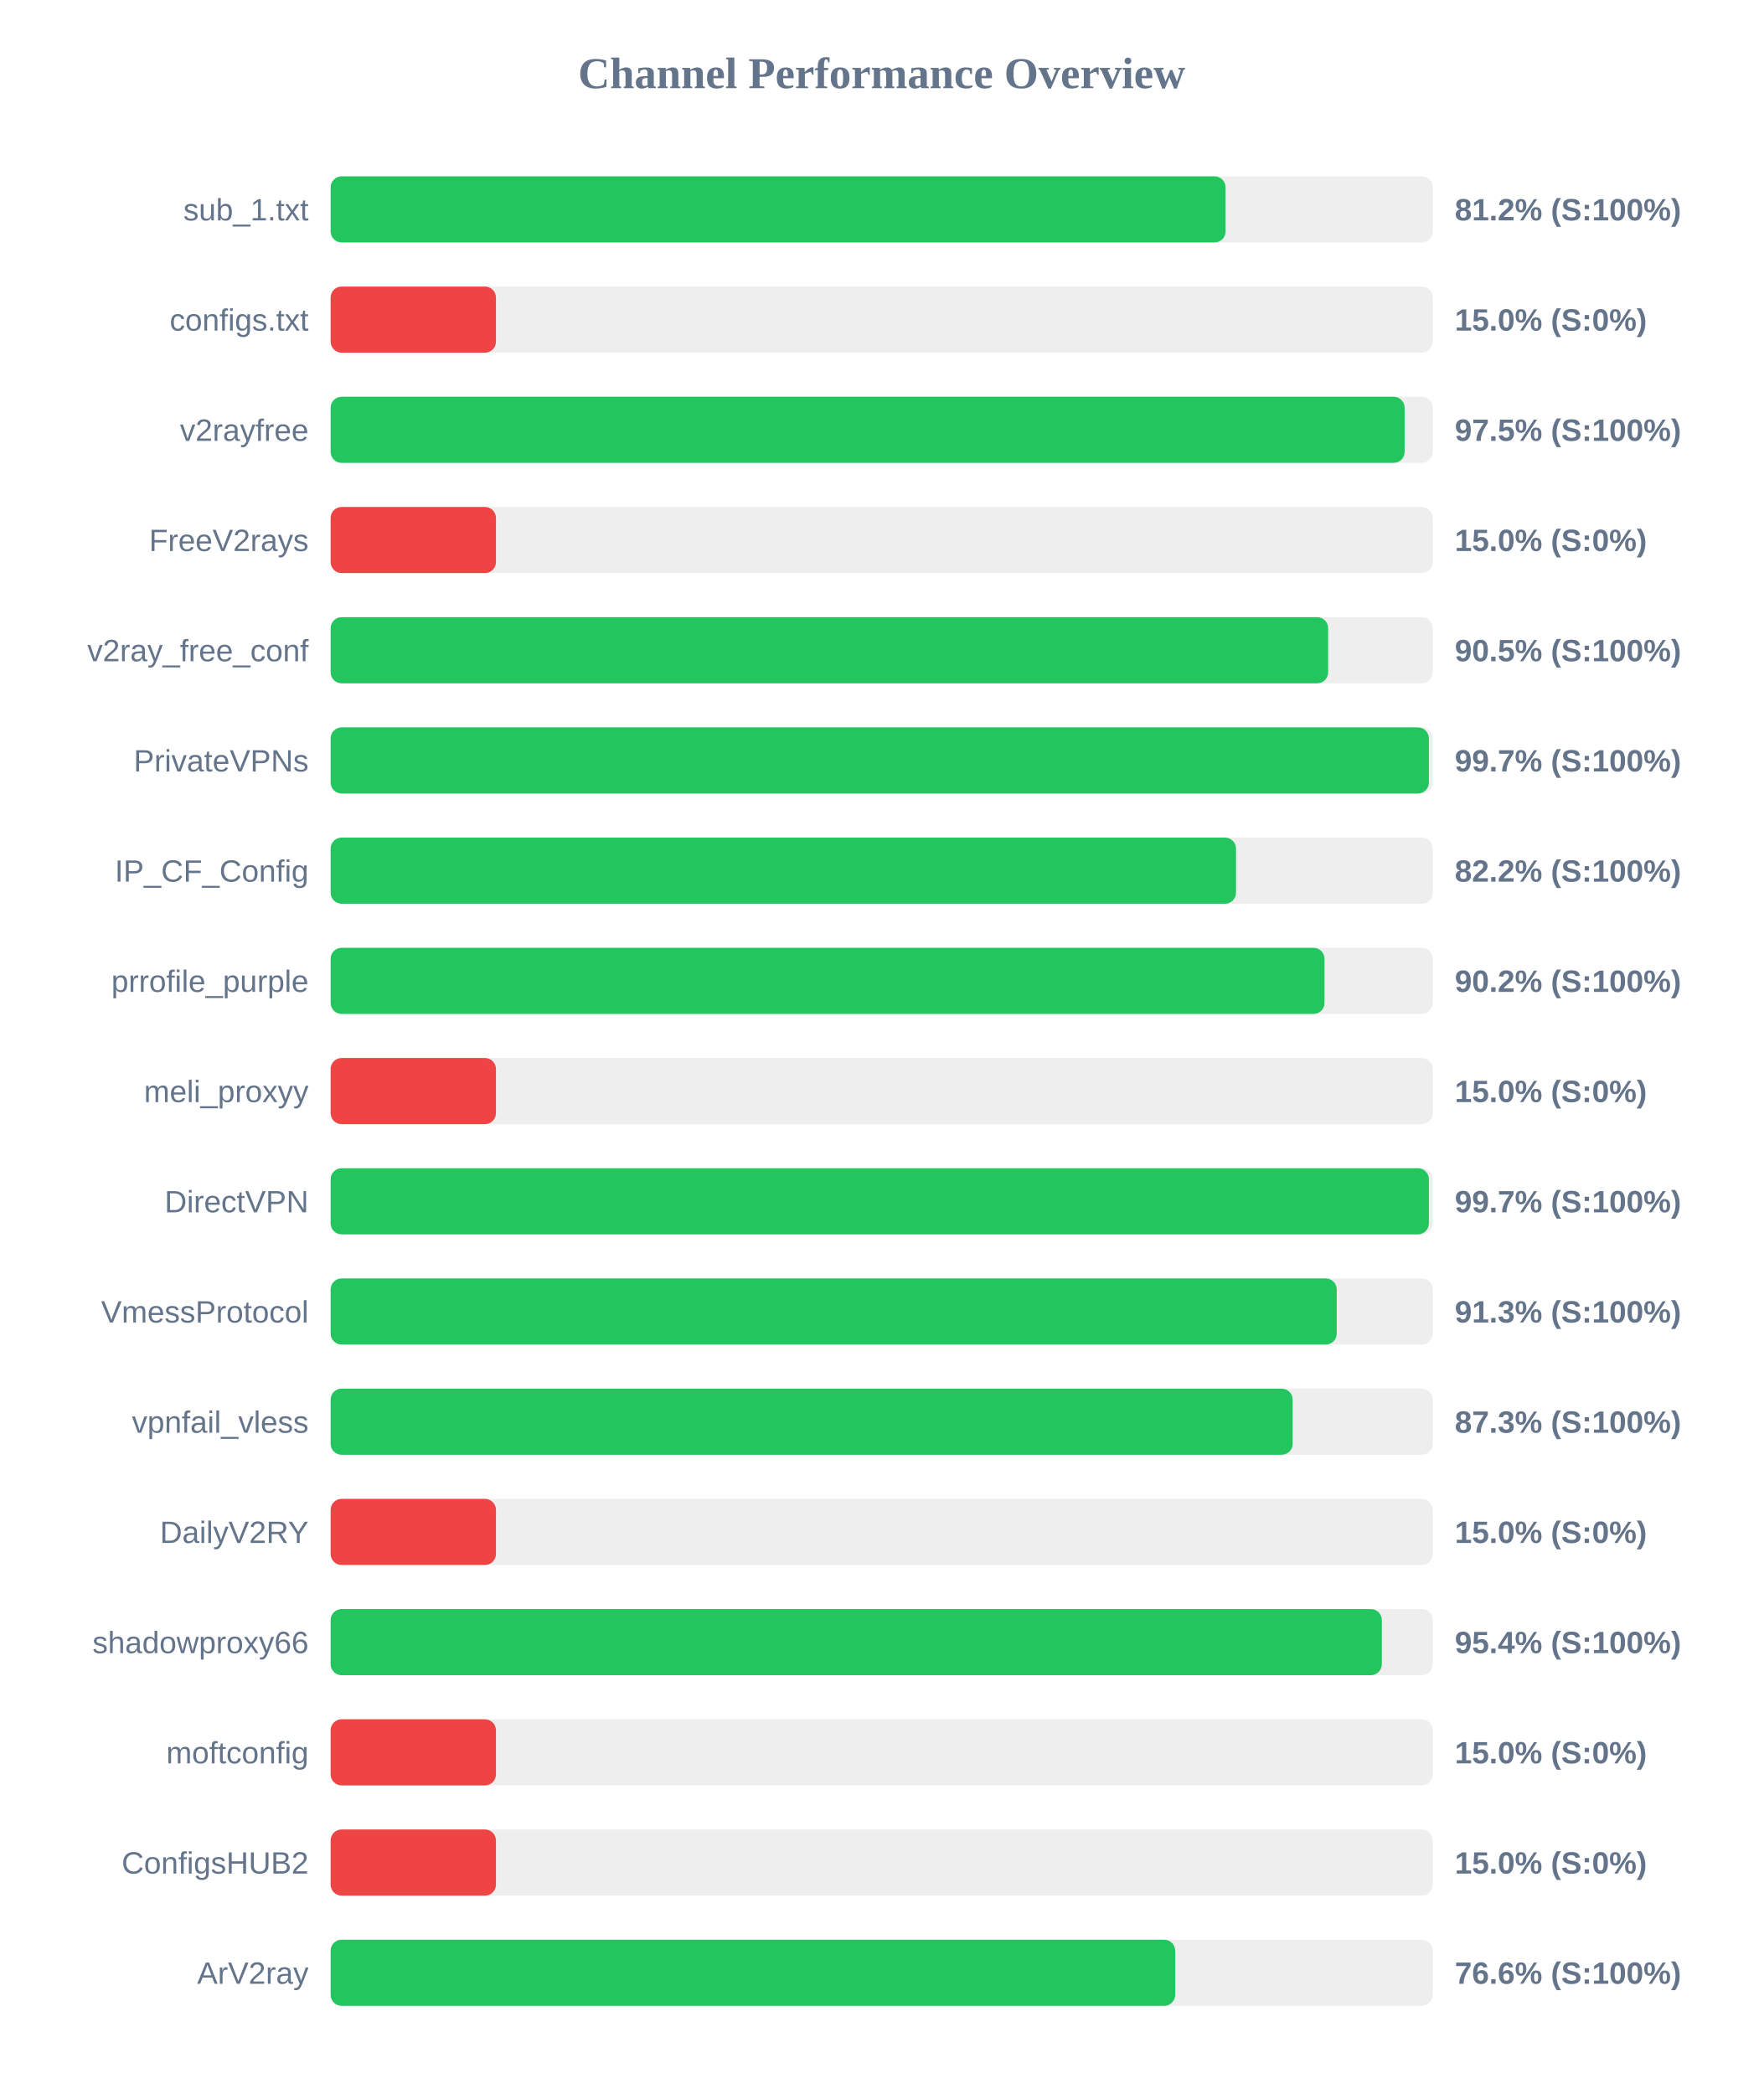
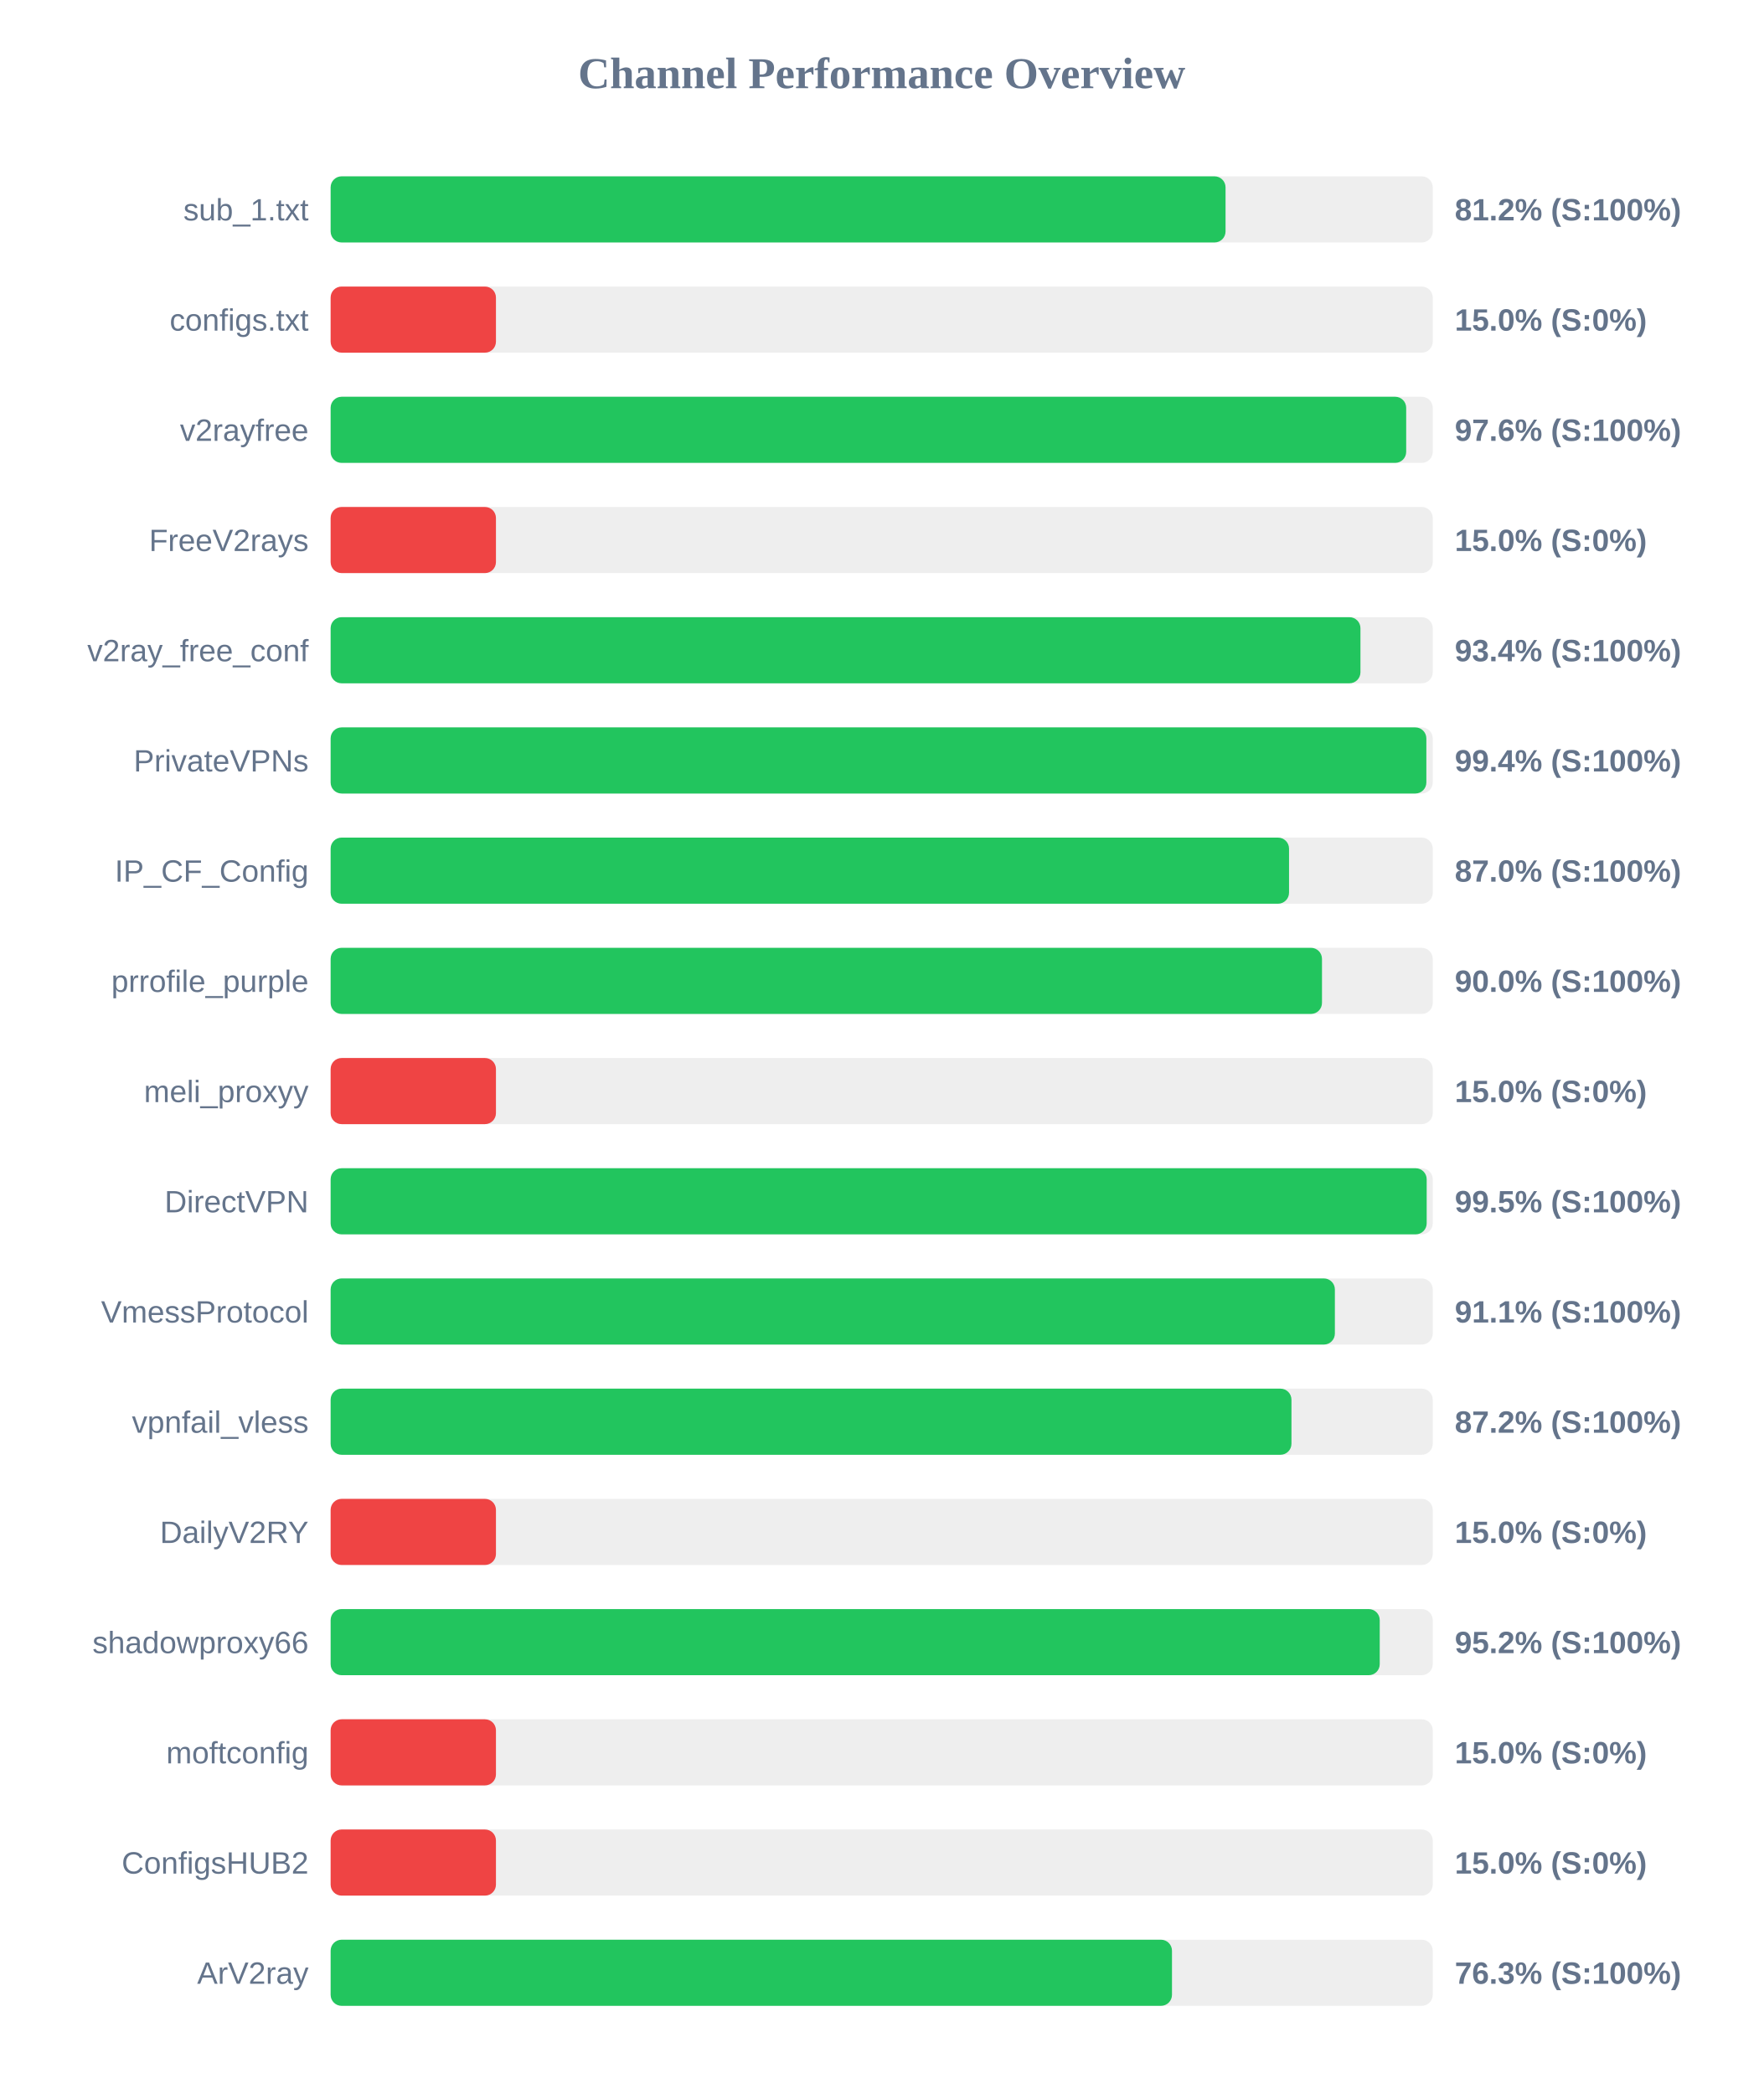
<svg xmlns="http://www.w3.org/2000/svg" width="800" height="950" version="1.1">
  <style>
        .row { font: 14px Arial; fill: #64748b; }
        .score { font: bold 14px Arial; fill: #64748b; }
    </style>
  <text x="400" y="40" text-anchor="middle" font-size="20px" font-weight="bold" fill="#64748b">Channel Performance Overview</text>
  <rect x="150" y="80" width="500" height="30" fill="#eee" rx="5" />
  <rect x="150" y="80" width="406.0" height="30" fill="#22c55e" rx="5" />
  <text x="140" y="100" text-anchor="end" class="row">sub_1.txt</text>
  <text x="660" y="100" text-anchor="start" class="score">81.2% (S:100%)</text>
  <rect x="150" y="130" width="500" height="30" fill="#eee" rx="5" />
  <rect x="150" y="130" width="75.0" height="30" fill="#ef4444" rx="5" />
  <text x="140" y="150" text-anchor="end" class="row">configs.txt</text>
  <text x="660" y="150" text-anchor="start" class="score">15.0% (S:0%)</text>
  <rect x="150" y="180" width="500" height="30" fill="#eee" rx="5" />
-   <rect x="150" y="180" width="487.25" height="30" fill="#22c55e" rx="5" />
+   <rect x="150" y="180" width="487.95" height="30" fill="#22c55e" rx="5" />
  <text x="140" y="200" text-anchor="end" class="row">v2rayfree</text>
-   <text x="660" y="200" text-anchor="start" class="score">97.5% (S:100%)</text>
+   <text x="660" y="200" text-anchor="start" class="score">97.6% (S:100%)</text>
  <rect x="150" y="230" width="500" height="30" fill="#eee" rx="5" />
  <rect x="150" y="230" width="75.0" height="30" fill="#ef4444" rx="5" />
  <text x="140" y="250" text-anchor="end" class="row">FreeV2rays</text>
  <text x="660" y="250" text-anchor="start" class="score">15.0% (S:0%)</text>
  <rect x="150" y="280" width="500" height="30" fill="#eee" rx="5" />
-   <rect x="150" y="280" width="452.55" height="30" fill="#22c55e" rx="5" />
+   <rect x="150" y="280" width="467.2" height="30" fill="#22c55e" rx="5" />
  <text x="140" y="300" text-anchor="end" class="row">v2ray_free_conf</text>
-   <text x="660" y="300" text-anchor="start" class="score">90.5% (S:100%)</text>
+   <text x="660" y="300" text-anchor="start" class="score">93.4% (S:100%)</text>
  <rect x="150" y="330" width="500" height="30" fill="#eee" rx="5" />
-   <rect x="150" y="330" width="498.25" height="30" fill="#22c55e" rx="5" />
+   <rect x="150" y="330" width="497.1" height="30" fill="#22c55e" rx="5" />
  <text x="140" y="350" text-anchor="end" class="row">PrivateVPNs</text>
-   <text x="660" y="350" text-anchor="start" class="score">99.7% (S:100%)</text>
+   <text x="660" y="350" text-anchor="start" class="score">99.4% (S:100%)</text>
  <rect x="150" y="380" width="500" height="30" fill="#eee" rx="5" />
-   <rect x="150" y="380" width="410.75" height="30" fill="#22c55e" rx="5" />
+   <rect x="150" y="380" width="434.8" height="30" fill="#22c55e" rx="5" />
  <text x="140" y="400" text-anchor="end" class="row">IP_CF_Config</text>
-   <text x="660" y="400" text-anchor="start" class="score">82.2% (S:100%)</text>
+   <text x="660" y="400" text-anchor="start" class="score">87.0% (S:100%)</text>
  <rect x="150" y="430" width="500" height="30" fill="#eee" rx="5" />
-   <rect x="150" y="430" width="450.9" height="30" fill="#22c55e" rx="5" />
+   <rect x="150" y="430" width="449.75" height="30" fill="#22c55e" rx="5" />
  <text x="140" y="450" text-anchor="end" class="row">prrofile_purple</text>
-   <text x="660" y="450" text-anchor="start" class="score">90.2% (S:100%)</text>
+   <text x="660" y="450" text-anchor="start" class="score">90.0% (S:100%)</text>
  <rect x="150" y="480" width="500" height="30" fill="#eee" rx="5" />
  <rect x="150" y="480" width="75.0" height="30" fill="#ef4444" rx="5" />
  <text x="140" y="500" text-anchor="end" class="row">meli_proxyy</text>
  <text x="660" y="500" text-anchor="start" class="score">15.0% (S:0%)</text>
  <rect x="150" y="530" width="500" height="30" fill="#eee" rx="5" />
-   <rect x="150" y="530" width="498.25" height="30" fill="#22c55e" rx="5" />
+   <rect x="150" y="530" width="497.25" height="30" fill="#22c55e" rx="5" />
  <text x="140" y="550" text-anchor="end" class="row">DirectVPN</text>
-   <text x="660" y="550" text-anchor="start" class="score">99.7% (S:100%)</text>
+   <text x="660" y="550" text-anchor="start" class="score">99.5% (S:100%)</text>
  <rect x="150" y="580" width="500" height="30" fill="#eee" rx="5" />
-   <rect x="150" y="580" width="456.45" height="30" fill="#22c55e" rx="5" />
+   <rect x="150" y="580" width="455.6" height="30" fill="#22c55e" rx="5" />
  <text x="140" y="600" text-anchor="end" class="row">VmessProtocol</text>
-   <text x="660" y="600" text-anchor="start" class="score">91.3% (S:100%)</text>
+   <text x="660" y="600" text-anchor="start" class="score">91.1% (S:100%)</text>
  <rect x="150" y="630" width="500" height="30" fill="#eee" rx="5" />
-   <rect x="150" y="630" width="436.45" height="30" fill="#22c55e" rx="5" />
+   <rect x="150" y="630" width="435.9" height="30" fill="#22c55e" rx="5" />
  <text x="140" y="650" text-anchor="end" class="row">vpnfail_vless</text>
-   <text x="660" y="650" text-anchor="start" class="score">87.3% (S:100%)</text>
+   <text x="660" y="650" text-anchor="start" class="score">87.2% (S:100%)</text>
  <rect x="150" y="680" width="500" height="30" fill="#eee" rx="5" />
  <rect x="150" y="680" width="75.0" height="30" fill="#ef4444" rx="5" />
  <text x="140" y="700" text-anchor="end" class="row">DailyV2RY</text>
  <text x="660" y="700" text-anchor="start" class="score">15.0% (S:0%)</text>
  <rect x="150" y="730" width="500" height="30" fill="#eee" rx="5" />
-   <rect x="150" y="730" width="476.9" height="30" fill="#22c55e" rx="5" />
+   <rect x="150" y="730" width="475.95" height="30" fill="#22c55e" rx="5" />
  <text x="140" y="750" text-anchor="end" class="row">shadowproxy66</text>
-   <text x="660" y="750" text-anchor="start" class="score">95.4% (S:100%)</text>
+   <text x="660" y="750" text-anchor="start" class="score">95.2% (S:100%)</text>
  <rect x="150" y="780" width="500" height="30" fill="#eee" rx="5" />
  <rect x="150" y="780" width="75.0" height="30" fill="#ef4444" rx="5" />
  <text x="140" y="800" text-anchor="end" class="row">moftconfig</text>
  <text x="660" y="800" text-anchor="start" class="score">15.0% (S:0%)</text>
  <rect x="150" y="830" width="500" height="30" fill="#eee" rx="5" />
  <rect x="150" y="830" width="75.0" height="30" fill="#ef4444" rx="5" />
  <text x="140" y="850" text-anchor="end" class="row">ConfigsHUB2</text>
  <text x="660" y="850" text-anchor="start" class="score">15.0% (S:0%)</text>
  <rect x="150" y="880" width="500" height="30" fill="#eee" rx="5" />
-   <rect x="150" y="880" width="383.15" height="30" fill="#22c55e" rx="5" />
+   <rect x="150" y="880" width="381.7" height="30" fill="#22c55e" rx="5" />
  <text x="140" y="900" text-anchor="end" class="row">ArV2ray</text>
-   <text x="660" y="900" text-anchor="start" class="score">76.6% (S:100%)</text>
+   <text x="660" y="900" text-anchor="start" class="score">76.3% (S:100%)</text>
</svg>
